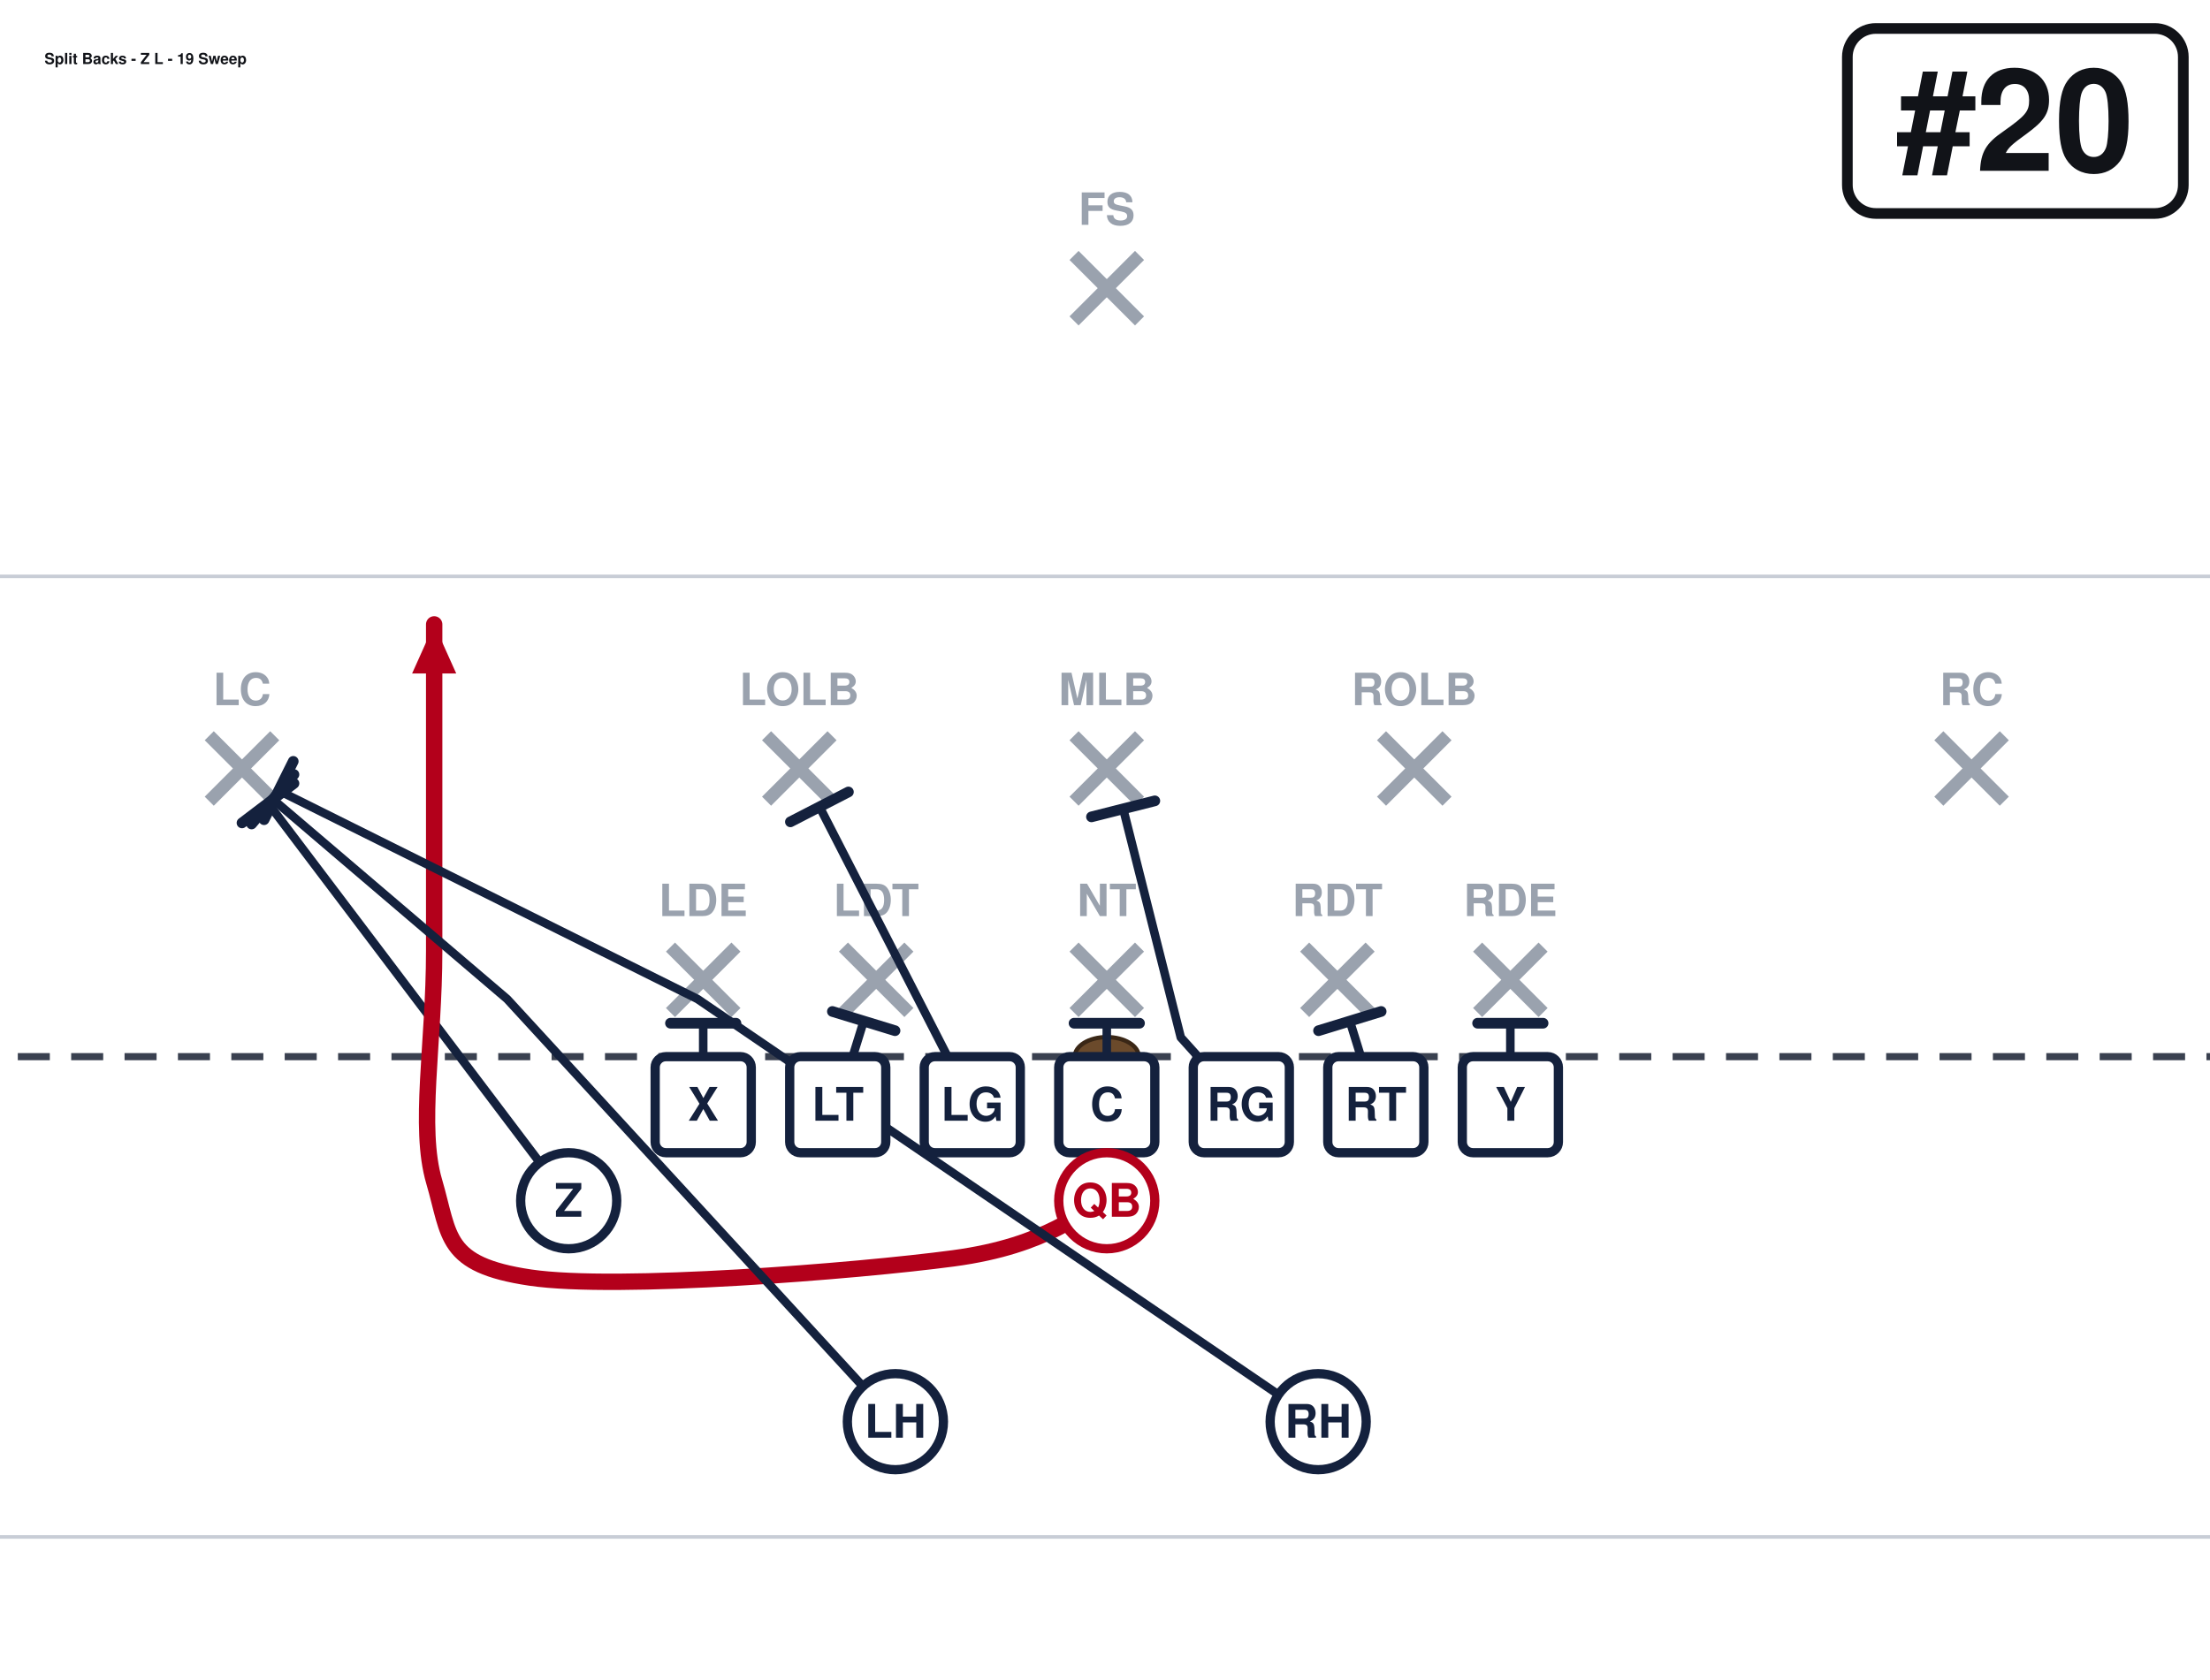
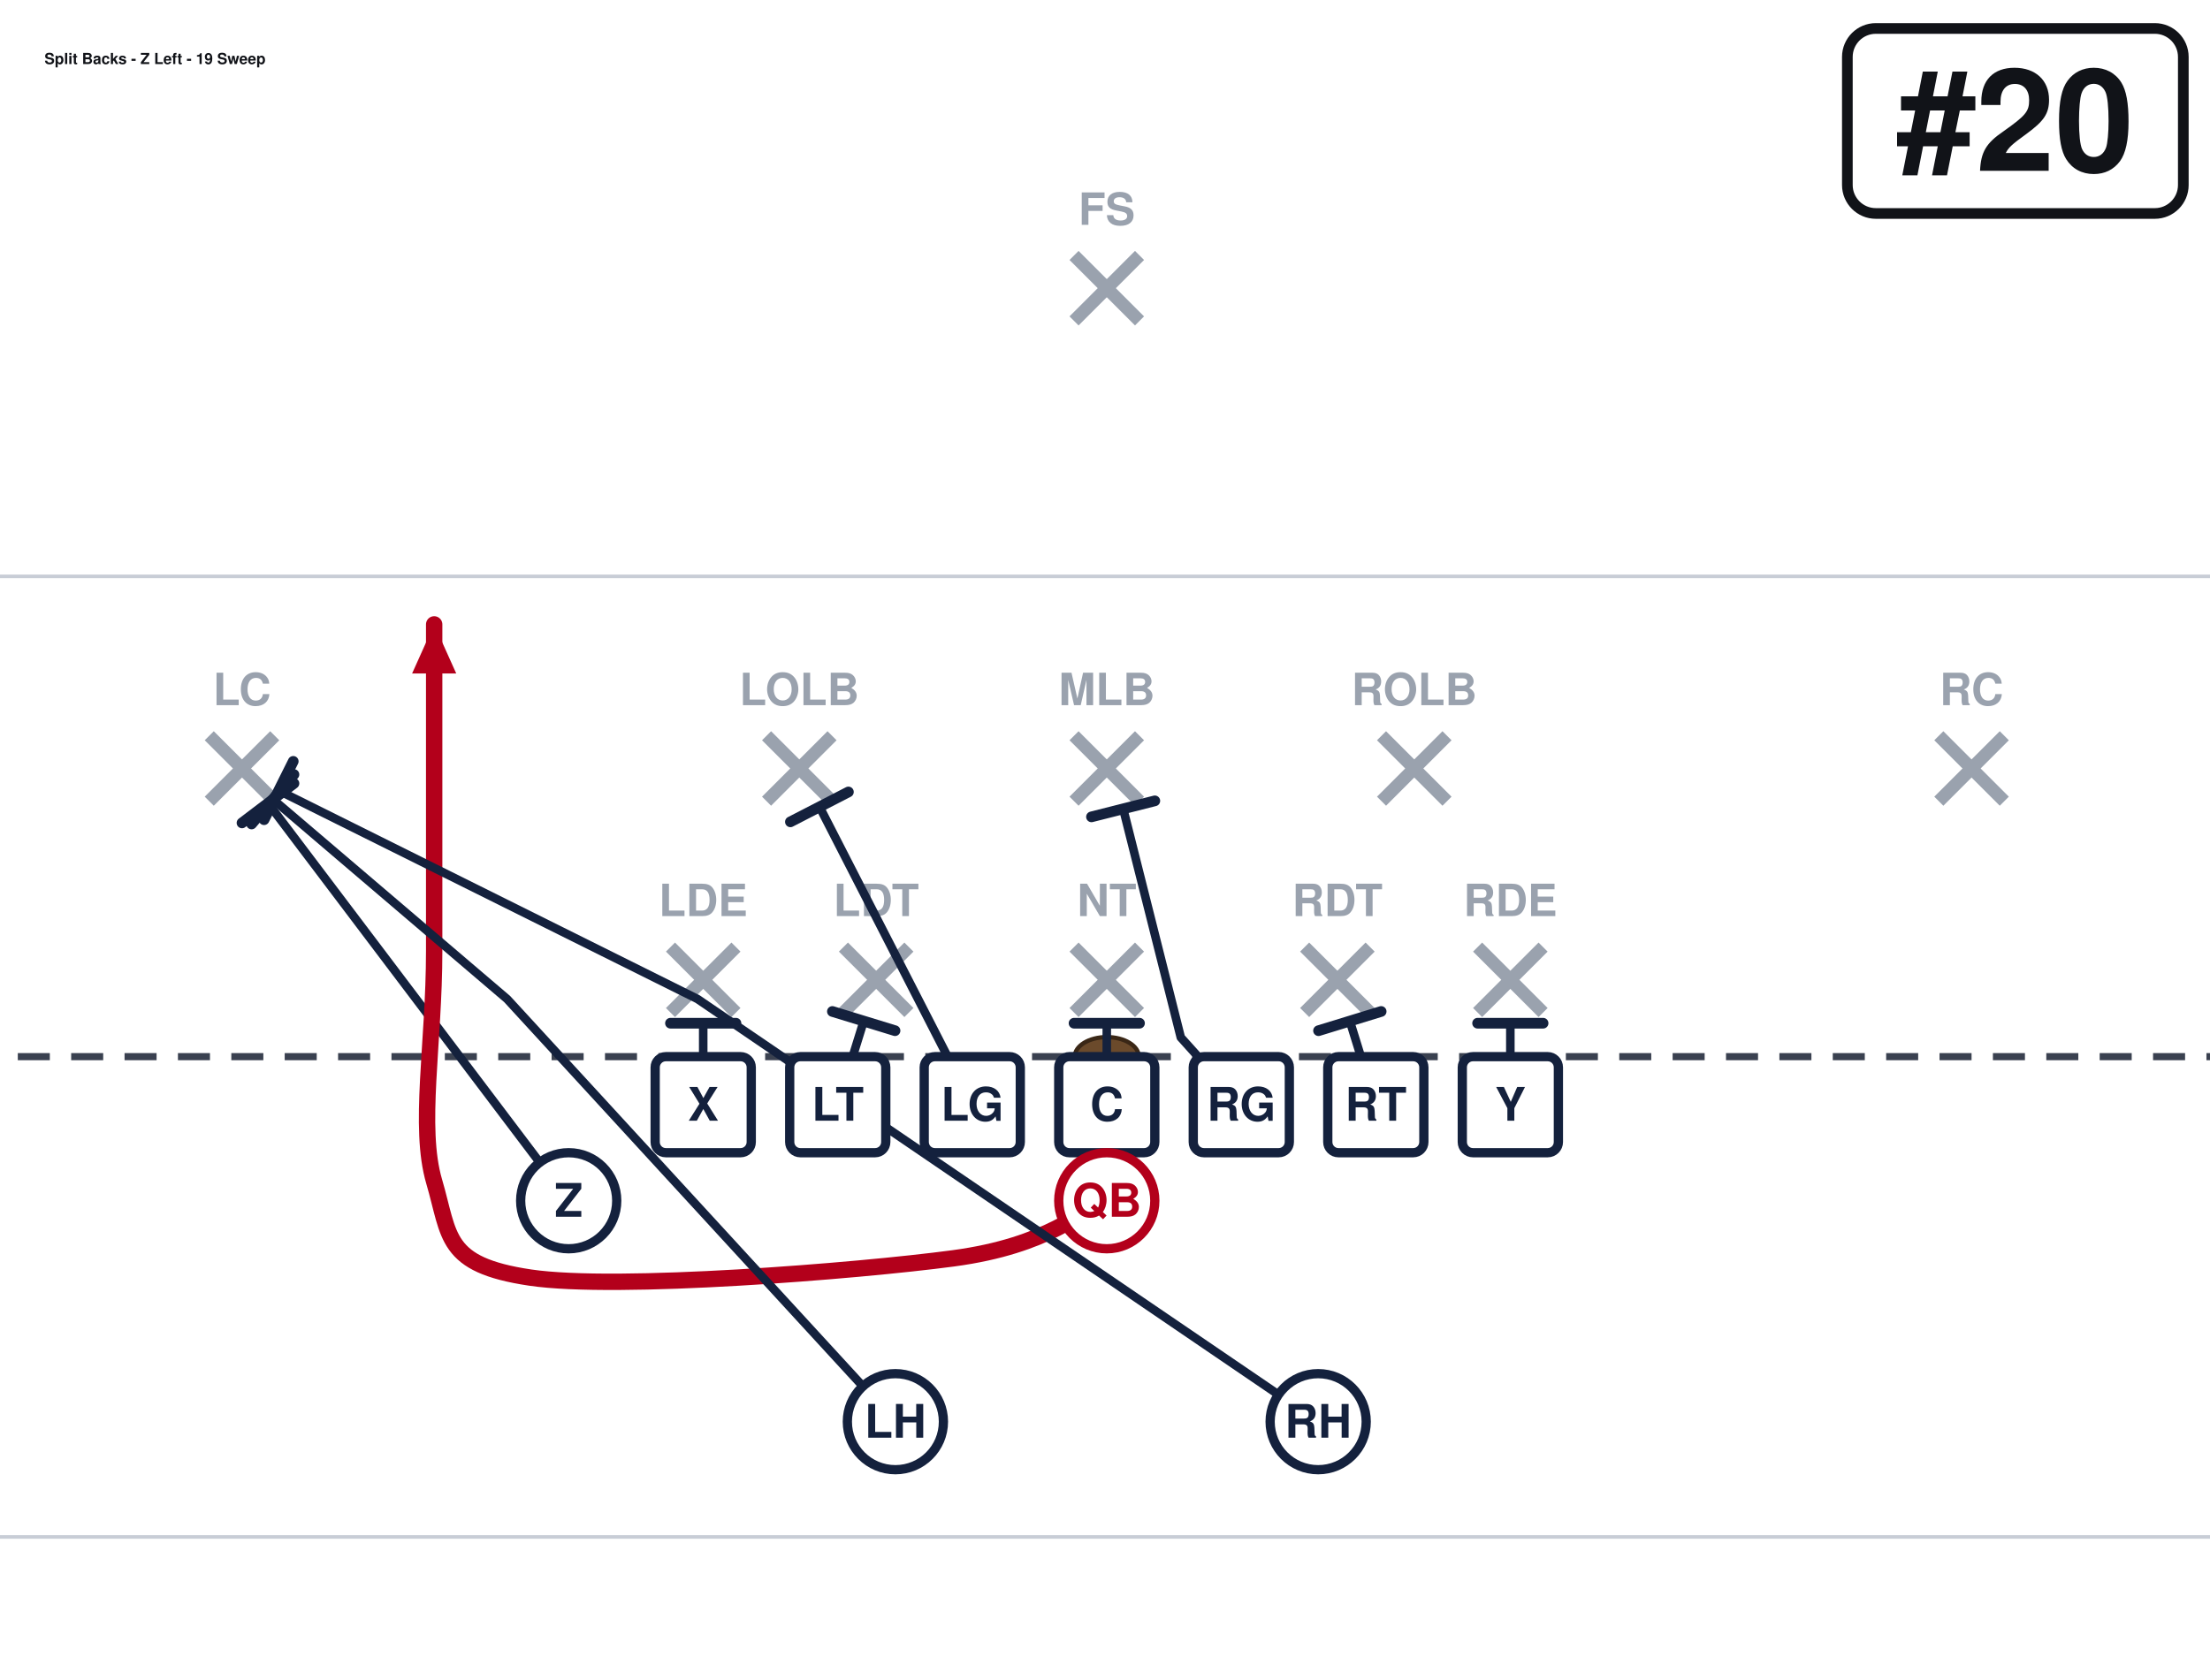
<svg xmlns="http://www.w3.org/2000/svg" width="621" height="472" viewBox="40 27 621 472" font-family="Segoe UI, Helvetica, Arial, sans-serif" role="img">
  <rect x="0" y="0" width="702" height="513" fill="#ffffff" />
  <line x1="0" y1="459.0" x2="702" y2="459.0" stroke="#c8cdd6" stroke-width="1" />
  <line x1="0" y1="189.0" x2="702" y2="189.0" stroke="#c8cdd6" stroke-width="1" />
  <line x1="0" y1="324.0" x2="702" y2="324.0" stroke="#3a4150" stroke-width="2" stroke-dasharray="9 6" />
  <ellipse cx="351.0" cy="324.0" rx="9" ry="5.5" fill="#6b4a2b" stroke="#3a2716" stroke-width="1.2" />
  <line x1="228.4" y1="293.2" x2="246.8" y2="311.6" stroke="#9aa2ae" stroke-width="3.6" />
  <line x1="246.8" y1="293.2" x2="228.4" y2="311.6" stroke="#9aa2ae" stroke-width="3.6" />
  <text x="237.6" y="284.5" text-anchor="middle" font-size="12.5" fill="#9aa2ae" font-weight="600">LDE</text>
  <line x1="277.0" y1="293.2" x2="295.4" y2="311.6" stroke="#9aa2ae" stroke-width="3.6" />
  <line x1="295.4" y1="293.2" x2="277.0" y2="311.6" stroke="#9aa2ae" stroke-width="3.6" />
  <text x="286.2" y="284.5" text-anchor="middle" font-size="12.5" fill="#9aa2ae" font-weight="600">LDT</text>
  <line x1="341.8" y1="293.2" x2="360.2" y2="311.6" stroke="#9aa2ae" stroke-width="3.6" />
  <line x1="360.2" y1="293.2" x2="341.8" y2="311.6" stroke="#9aa2ae" stroke-width="3.6" />
  <text x="351.0" y="284.5" text-anchor="middle" font-size="12.5" fill="#9aa2ae" font-weight="600">NT</text>
  <line x1="406.6" y1="293.2" x2="425.0" y2="311.6" stroke="#9aa2ae" stroke-width="3.6" />
  <line x1="425.0" y1="293.2" x2="406.6" y2="311.6" stroke="#9aa2ae" stroke-width="3.6" />
  <text x="415.8" y="284.5" text-anchor="middle" font-size="12.5" fill="#9aa2ae" font-weight="600">RDT</text>
  <line x1="455.2" y1="293.2" x2="473.6" y2="311.6" stroke="#9aa2ae" stroke-width="3.6" />
  <line x1="473.6" y1="293.2" x2="455.2" y2="311.6" stroke="#9aa2ae" stroke-width="3.6" />
  <text x="464.4" y="284.5" text-anchor="middle" font-size="12.5" fill="#9aa2ae" font-weight="600">RDE</text>
  <line x1="255.4" y1="233.8" x2="273.8" y2="252.2" stroke="#9aa2ae" stroke-width="3.6" />
  <line x1="273.8" y1="233.8" x2="255.4" y2="252.2" stroke="#9aa2ae" stroke-width="3.6" />
  <text x="264.6" y="225.2" text-anchor="middle" font-size="12.5" fill="#9aa2ae" font-weight="600">LOLB</text>
  <line x1="341.8" y1="233.8" x2="360.2" y2="252.2" stroke="#9aa2ae" stroke-width="3.6" />
  <line x1="360.2" y1="233.8" x2="341.8" y2="252.2" stroke="#9aa2ae" stroke-width="3.6" />
  <text x="351.0" y="225.2" text-anchor="middle" font-size="12.5" fill="#9aa2ae" font-weight="600">MLB</text>
  <line x1="428.2" y1="233.8" x2="446.6" y2="252.2" stroke="#9aa2ae" stroke-width="3.6" />
  <line x1="446.6" y1="233.8" x2="428.2" y2="252.2" stroke="#9aa2ae" stroke-width="3.6" />
  <text x="437.4" y="225.2" text-anchor="middle" font-size="12.5" fill="#9aa2ae" font-weight="600">ROLB</text>
  <line x1="98.8" y1="233.8" x2="117.2" y2="252.2" stroke="#9aa2ae" stroke-width="3.6" />
  <line x1="117.2" y1="233.8" x2="98.8" y2="252.2" stroke="#9aa2ae" stroke-width="3.6" />
  <text x="108.0" y="225.2" text-anchor="middle" font-size="12.5" fill="#9aa2ae" font-weight="600">LC</text>
  <line x1="584.8" y1="233.8" x2="603.2" y2="252.2" stroke="#9aa2ae" stroke-width="3.6" />
  <line x1="603.2" y1="233.8" x2="584.8" y2="252.2" stroke="#9aa2ae" stroke-width="3.6" />
  <text x="594.0" y="225.2" text-anchor="middle" font-size="12.5" fill="#9aa2ae" font-weight="600">RC</text>
  <line x1="341.8" y1="98.8" x2="360.2" y2="117.2" stroke="#9aa2ae" stroke-width="3.6" />
  <line x1="360.2" y1="98.8" x2="341.8" y2="117.2" stroke="#9aa2ae" stroke-width="3.6" />
  <text x="351.0" y="90.2" text-anchor="middle" font-size="12.5" fill="#9aa2ae" font-weight="600">FS</text>
  <path d="M237.6,337.5 L237.6,314.6" fill="none" stroke="#14213d" stroke-width="2.4" stroke-linecap="round" stroke-linejoin="round" />
  <line x1="228.4" y1="314.6" x2="246.8" y2="314.6" stroke="#14213d" stroke-width="3.0" stroke-linecap="round" />
  <path d="M275.4,337.5 L282.7,314.0" fill="none" stroke="#14213d" stroke-width="2.4" stroke-linecap="round" stroke-linejoin="round" />
  <line x1="273.9" y1="311.3" x2="291.5" y2="316.7" stroke="#14213d" stroke-width="3.0" stroke-linecap="round" />
  <path d="M313.2,337.5 L270.3,253.8" fill="none" stroke="#14213d" stroke-width="2.4" stroke-linecap="round" stroke-linejoin="round" />
  <line x1="262.1" y1="258.0" x2="278.4" y2="249.6" stroke="#14213d" stroke-width="3.0" stroke-linecap="round" />
  <path d="M351.0,337.5 L351.0,314.6" fill="none" stroke="#14213d" stroke-width="2.4" stroke-linecap="round" stroke-linejoin="round" />
  <line x1="341.8" y1="314.6" x2="360.2" y2="314.6" stroke="#14213d" stroke-width="3.0" stroke-linecap="round" />
  <path d="M388.8,337.5 L371.8,318.6 L355.6,254.3" fill="none" stroke="#14213d" stroke-width="2.4" stroke-linecap="round" stroke-linejoin="round" />
  <line x1="346.7" y1="256.6" x2="364.5" y2="252.1" stroke="#14213d" stroke-width="3.0" stroke-linecap="round" />
  <path d="M426.6,337.5 L419.3,314.0" fill="none" stroke="#14213d" stroke-width="2.4" stroke-linecap="round" stroke-linejoin="round" />
  <line x1="410.5" y1="316.7" x2="428.1" y2="311.3" stroke="#14213d" stroke-width="3.0" stroke-linecap="round" />
  <path d="M464.4,337.5 L464.4,314.6" fill="none" stroke="#14213d" stroke-width="2.4" stroke-linecap="round" stroke-linejoin="round" />
  <line x1="455.2" y1="314.6" x2="473.6" y2="314.6" stroke="#14213d" stroke-width="3.0" stroke-linecap="round" />
  <path d="M199.8,364.5 L115.3,252.7" fill="none" stroke="#14213d" stroke-width="2.4" stroke-linecap="round" stroke-linejoin="round" />
  <line x1="108.0" y1="258.3" x2="122.6" y2="247.2" stroke="#14213d" stroke-width="3.0" stroke-linecap="round" />
  <path d="M351.0,364.5 C343.8,367.2 334.8,377.1 307.8,380.7 C280.8,384.3 213.3,389.7 189.0,386.1 C164.7,382.5 166.5,374.4 162.0,359.1 C157.5,343.8 162.0,320.4 162.0,294.3 C162.0,268.2 162.0,217.8 162.0,202.5" fill="none" stroke="#b3001b" stroke-width="4.6" stroke-linecap="round" stroke-linejoin="round" />
  <polygon points="162.0,202.5 168.2,216.3 155.8,216.3" fill="#b3001b" />
  <path d="M291.6,426.6 L182.5,307.8 L116.6,251.6" fill="none" stroke="#14213d" stroke-width="2.4" stroke-linecap="round" stroke-linejoin="round" />
  <line x1="110.7" y1="258.6" x2="122.6" y2="244.7" stroke="#14213d" stroke-width="3.0" stroke-linecap="round" />
  <path d="M410.4,426.6 L236.0,307.8 L118.3,249.2" fill="none" stroke="#14213d" stroke-width="2.4" stroke-linecap="round" stroke-linejoin="round" />
  <line x1="114.2" y1="257.4" x2="122.4" y2="241.0" stroke="#14213d" stroke-width="3.0" stroke-linecap="round" />
  <rect x="224.1" y="324.0" width="27.0" height="27.0" rx="3" fill="#ffffff" stroke="#14213d" stroke-width="2.6" />
  <text x="237.6" y="342.0" text-anchor="middle" font-size="13" font-weight="700" fill="#14213d">X</text>
  <rect x="261.9" y="324.0" width="27.0" height="27.0" rx="3" fill="#ffffff" stroke="#14213d" stroke-width="2.6" />
  <text x="275.4" y="342.0" text-anchor="middle" font-size="13" font-weight="700" fill="#14213d">LT</text>
  <rect x="299.7" y="324.0" width="27.0" height="27.0" rx="3" fill="#ffffff" stroke="#14213d" stroke-width="2.6" />
  <text x="313.2" y="342.0" text-anchor="middle" font-size="13" font-weight="700" fill="#14213d">LG</text>
  <rect x="337.5" y="324.0" width="27.0" height="27.0" rx="3" fill="#ffffff" stroke="#14213d" stroke-width="2.6" />
  <text x="351.0" y="342.0" text-anchor="middle" font-size="13" font-weight="700" fill="#14213d">C</text>
  <rect x="375.3" y="324.0" width="27.0" height="27.0" rx="3" fill="#ffffff" stroke="#14213d" stroke-width="2.6" />
  <text x="388.8" y="342.0" text-anchor="middle" font-size="13" font-weight="700" fill="#14213d">RG</text>
  <rect x="413.1" y="324.0" width="27.0" height="27.0" rx="3" fill="#ffffff" stroke="#14213d" stroke-width="2.6" />
  <text x="426.6" y="342.0" text-anchor="middle" font-size="13" font-weight="700" fill="#14213d">RT</text>
  <rect x="450.9" y="324.0" width="27.0" height="27.0" rx="3" fill="#ffffff" stroke="#14213d" stroke-width="2.6" />
  <text x="464.4" y="342.0" text-anchor="middle" font-size="13" font-weight="700" fill="#14213d">Y</text>
  <circle cx="199.8" cy="364.5" r="13.5" fill="#ffffff" stroke="#14213d" stroke-width="2.6" />
  <text x="199.8" y="369.0" text-anchor="middle" font-size="13" font-weight="700" fill="#14213d">Z</text>
  <circle cx="351.0" cy="364.5" r="13.5" fill="#ffffff" stroke="#b3001b" stroke-width="2.6" />
  <text x="351.0" y="369.0" text-anchor="middle" font-size="13" font-weight="700" fill="#b3001b">QB</text>
  <circle cx="291.6" cy="426.6" r="13.5" fill="#ffffff" stroke="#14213d" stroke-width="2.6" />
  <text x="291.6" y="431.1" text-anchor="middle" font-size="13" font-weight="700" fill="#14213d">LH</text>
  <circle cx="410.4" cy="426.6" r="13.5" fill="#ffffff" stroke="#14213d" stroke-width="2.6" />
  <text x="410.4" y="431.1" text-anchor="middle" font-size="13" font-weight="700" fill="#14213d">RH</text>
  <rect x="559.1" y="35.0" width="94.4" height="52.0" rx="8" fill="#ffffff" stroke="#111318" stroke-width="3" />
  <text x="606.3" y="75.0" text-anchor="middle" font-size="40" font-weight="800" fill="#111318">#20</text>
-   <text x="52.5" y="45.0" font-size="4.3" font-weight="700" fill="#111318">Split Backs - Z L - 19 Sweep</text>
+   <text x="52.5" y="45.0" font-size="4.3" font-weight="700" fill="#111318">Split Backs - Z Left - 19 Sweep</text>
</svg>
